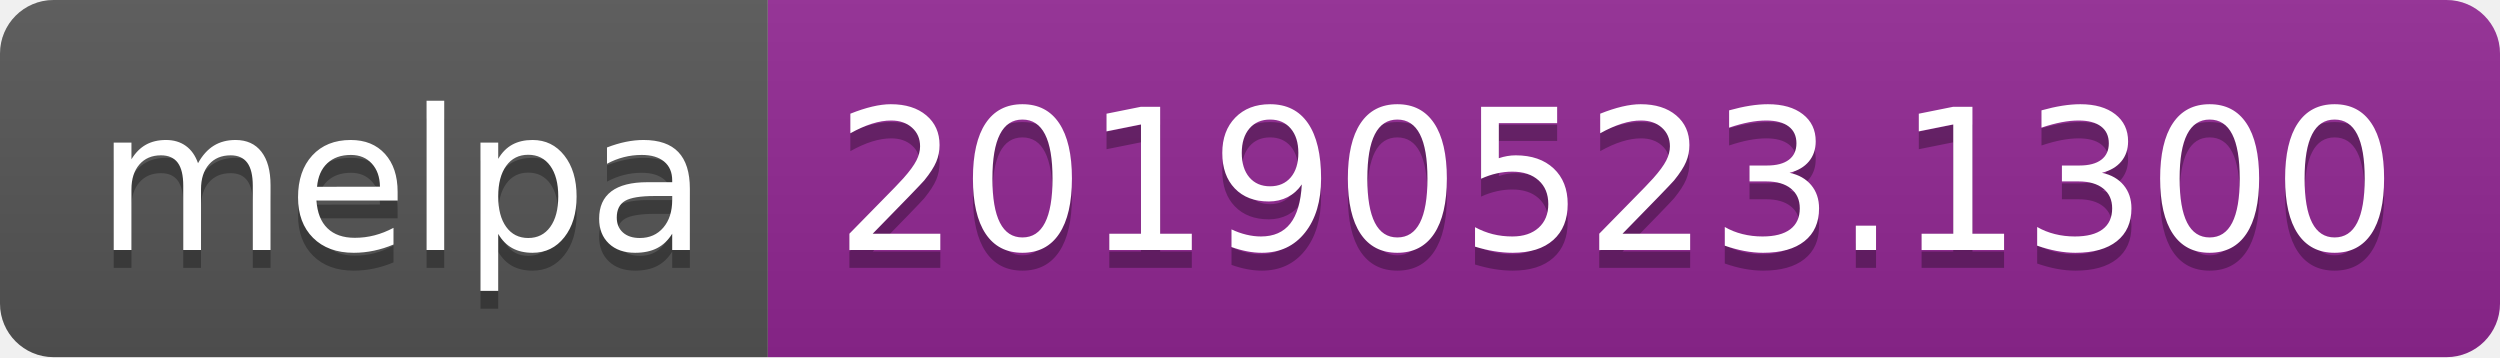
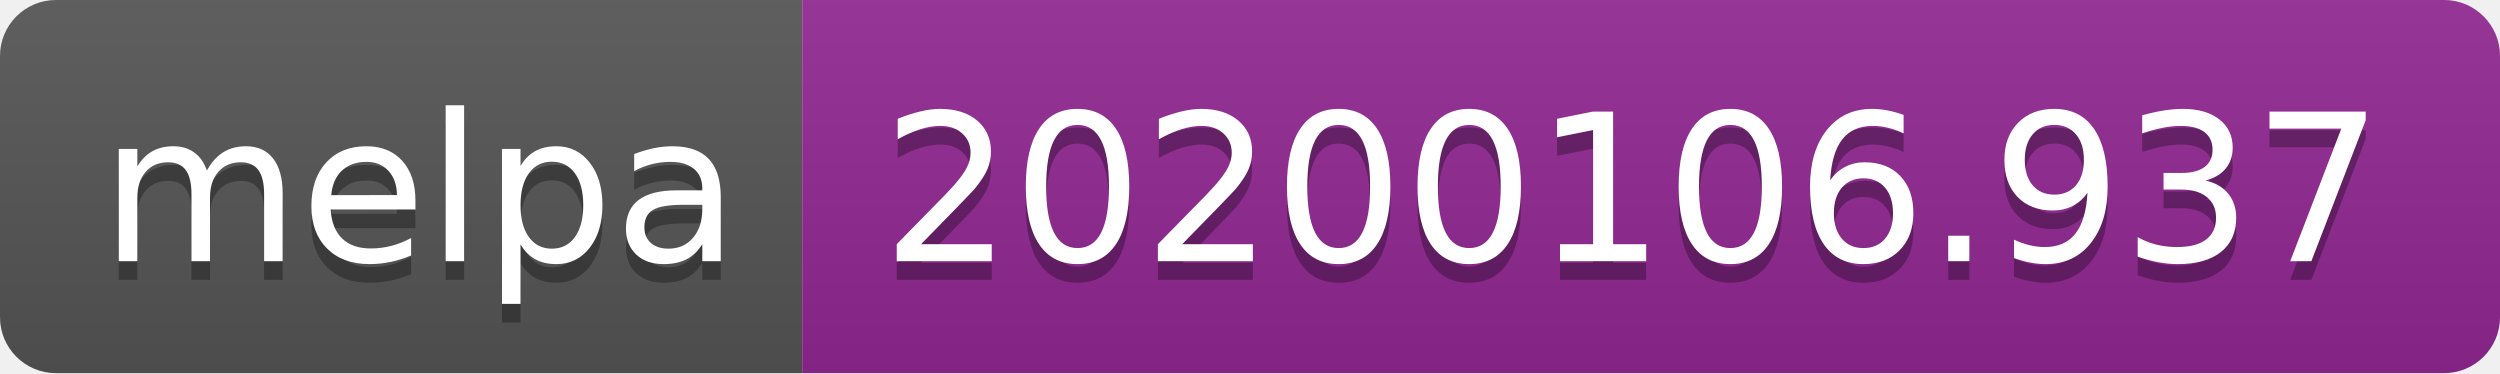
- <svg xmlns="http://www.w3.org/2000/svg" width="140" height="20">
+ <svg xmlns="http://www.w3.org/2000/svg" width="134" height="20">
  <linearGradient id="b" x2="0" y2="100%">
    <stop offset="0" stop-color="#bbb" stop-opacity=".1" />
    <stop offset="1" stop-opacity=".1" />
  </linearGradient>
  <clipPath id="a">
-     <rect width="140" height="20" rx="3" fill="#fff" />
+     <rect width="134" height="20" rx="3" fill="#fff" />
  </clipPath>
  <g clip-path="url(#a)">
    <path fill="#555" d="M0 0h43v20H0z" />
-     <path fill="#922793" d="M43 0h97v20H43z" />
-     <path fill="url(#b)" d="M0 0h140v20H0z" />
+     <path fill="#922793" d="M43 0h91v20H43z" />
+     <path fill="url(#b)" d="M0 0h134v20H0z" />
  </g>
  <g fill="#fff" text-anchor="middle" font-family="DejaVu Sans,Verdana,Geneva,sans-serif" font-size="110">
    <text x="225" y="150" fill="#010101" fill-opacity=".3" transform="scale(.1)" textLength="330">melpa</text>
    <text x="225" y="140" transform="scale(.1)" textLength="330">melpa</text>
-     <text x="905" y="150" fill="#010101" fill-opacity=".3" transform="scale(.1)" textLength="870">20190523.1300</text>
-     <text x="905" y="140" transform="scale(.1)" textLength="870">20190523.1300</text>
+     <text x="875" y="150" fill="#010101" fill-opacity=".3" transform="scale(.1)" textLength="810">20200106.937</text>
+     <text x="875" y="140" transform="scale(.1)" textLength="810">20200106.937</text>
  </g>
</svg>
